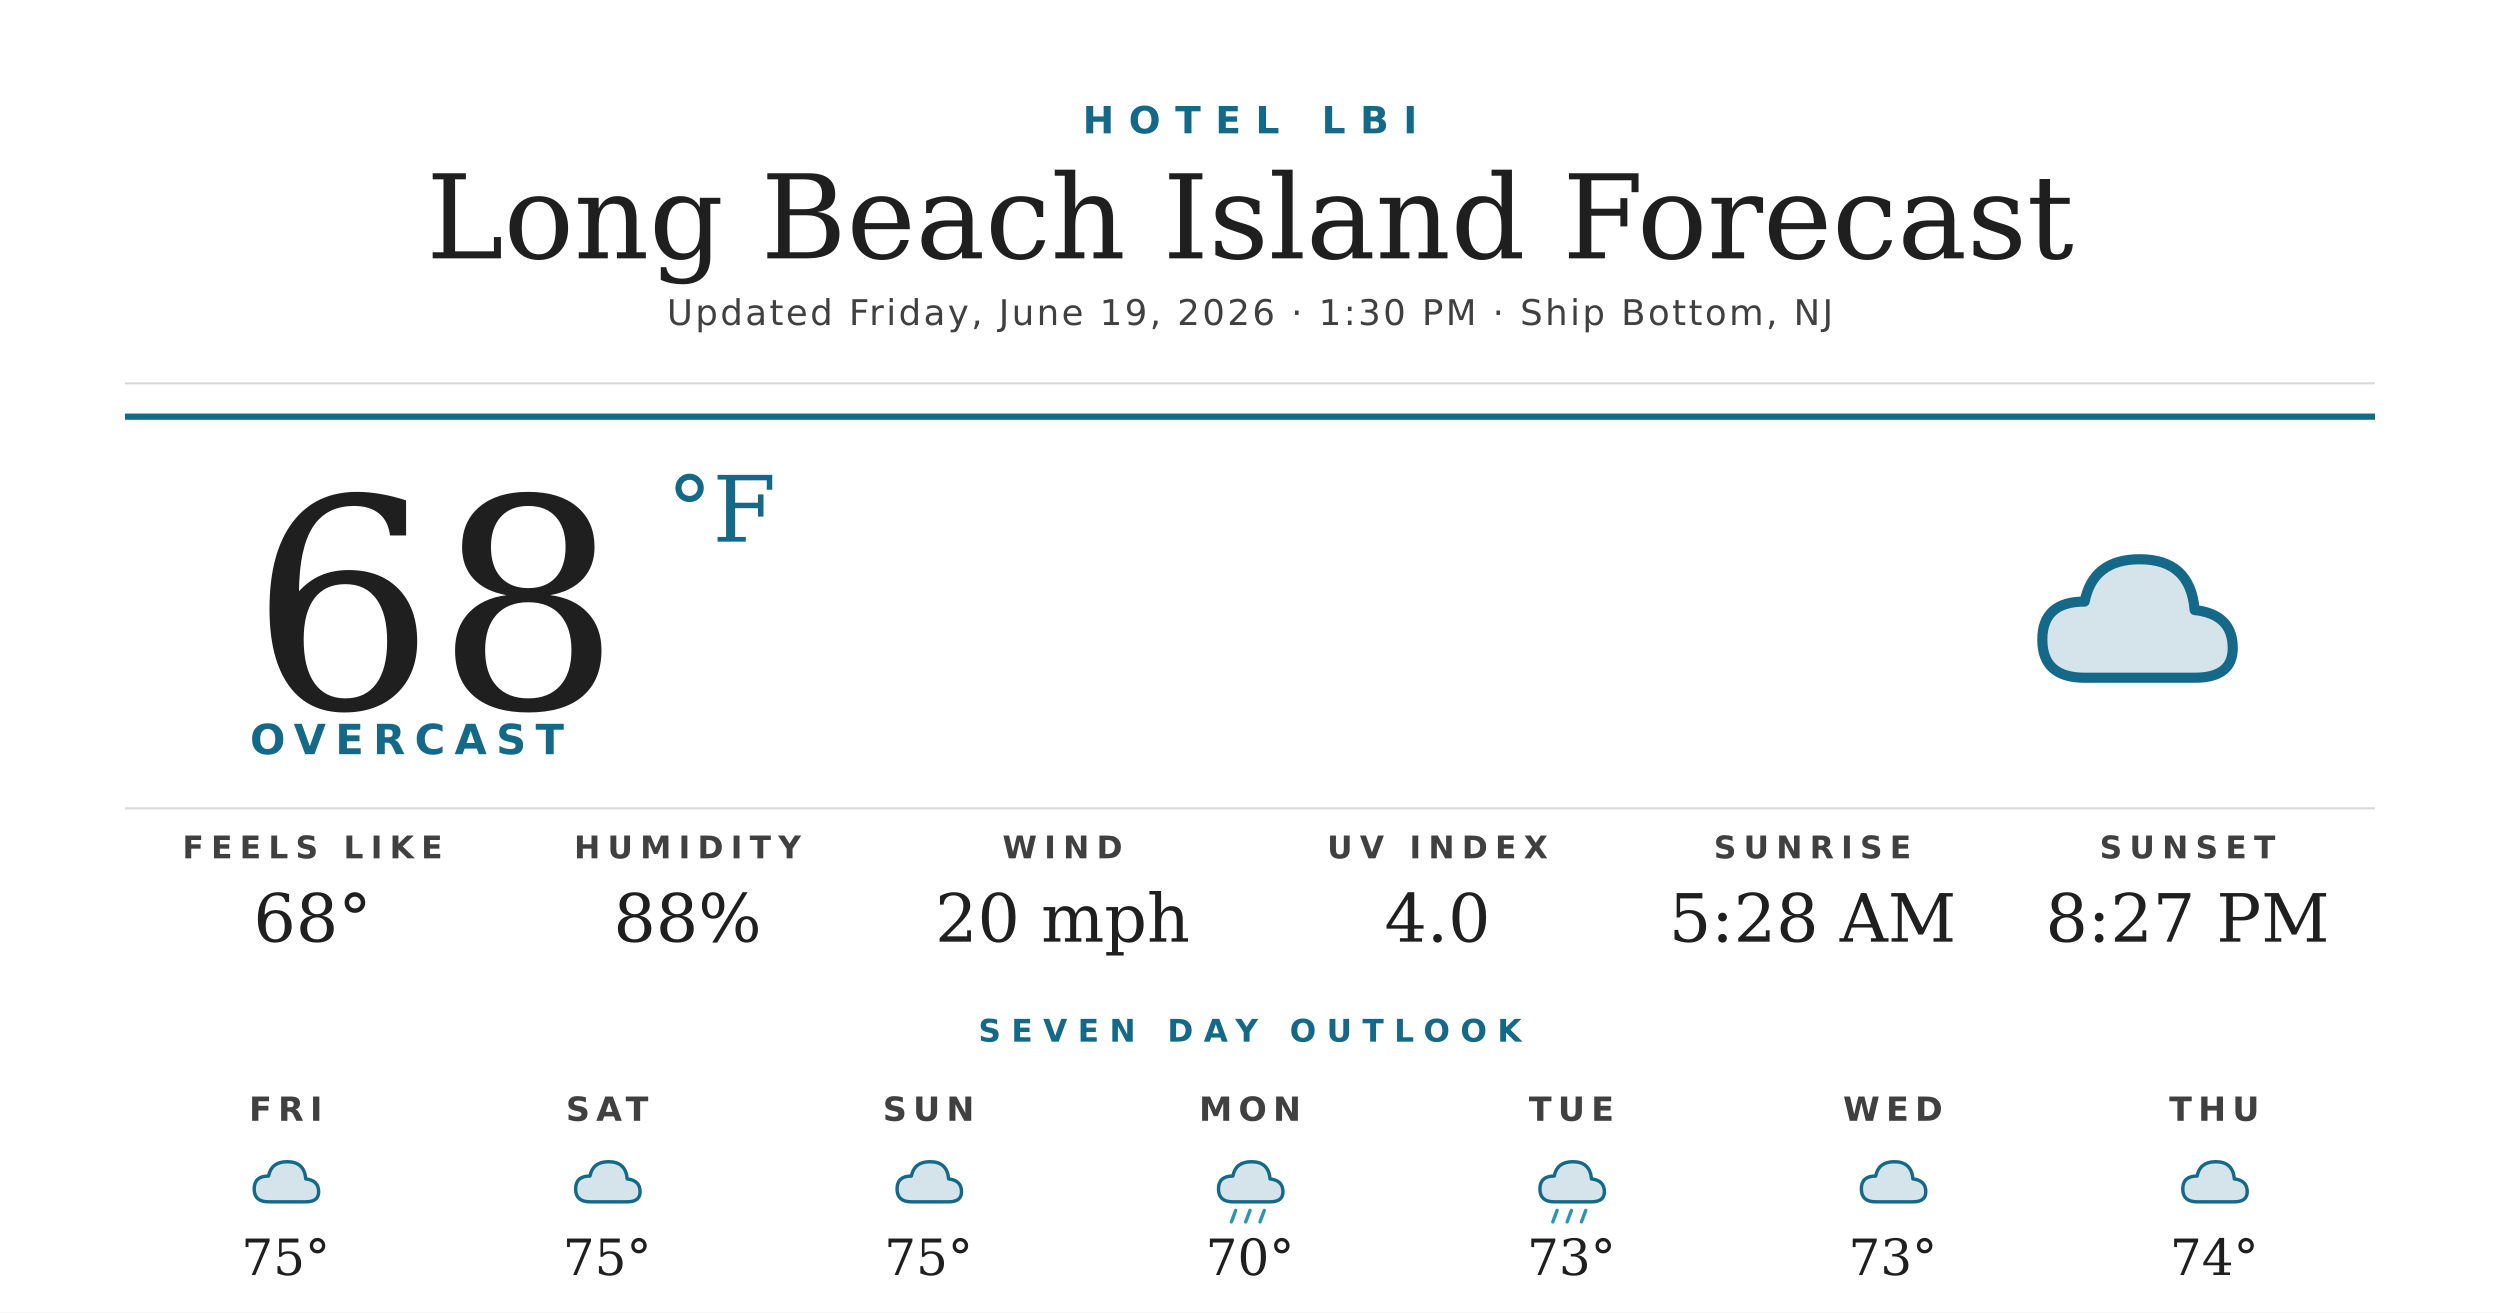
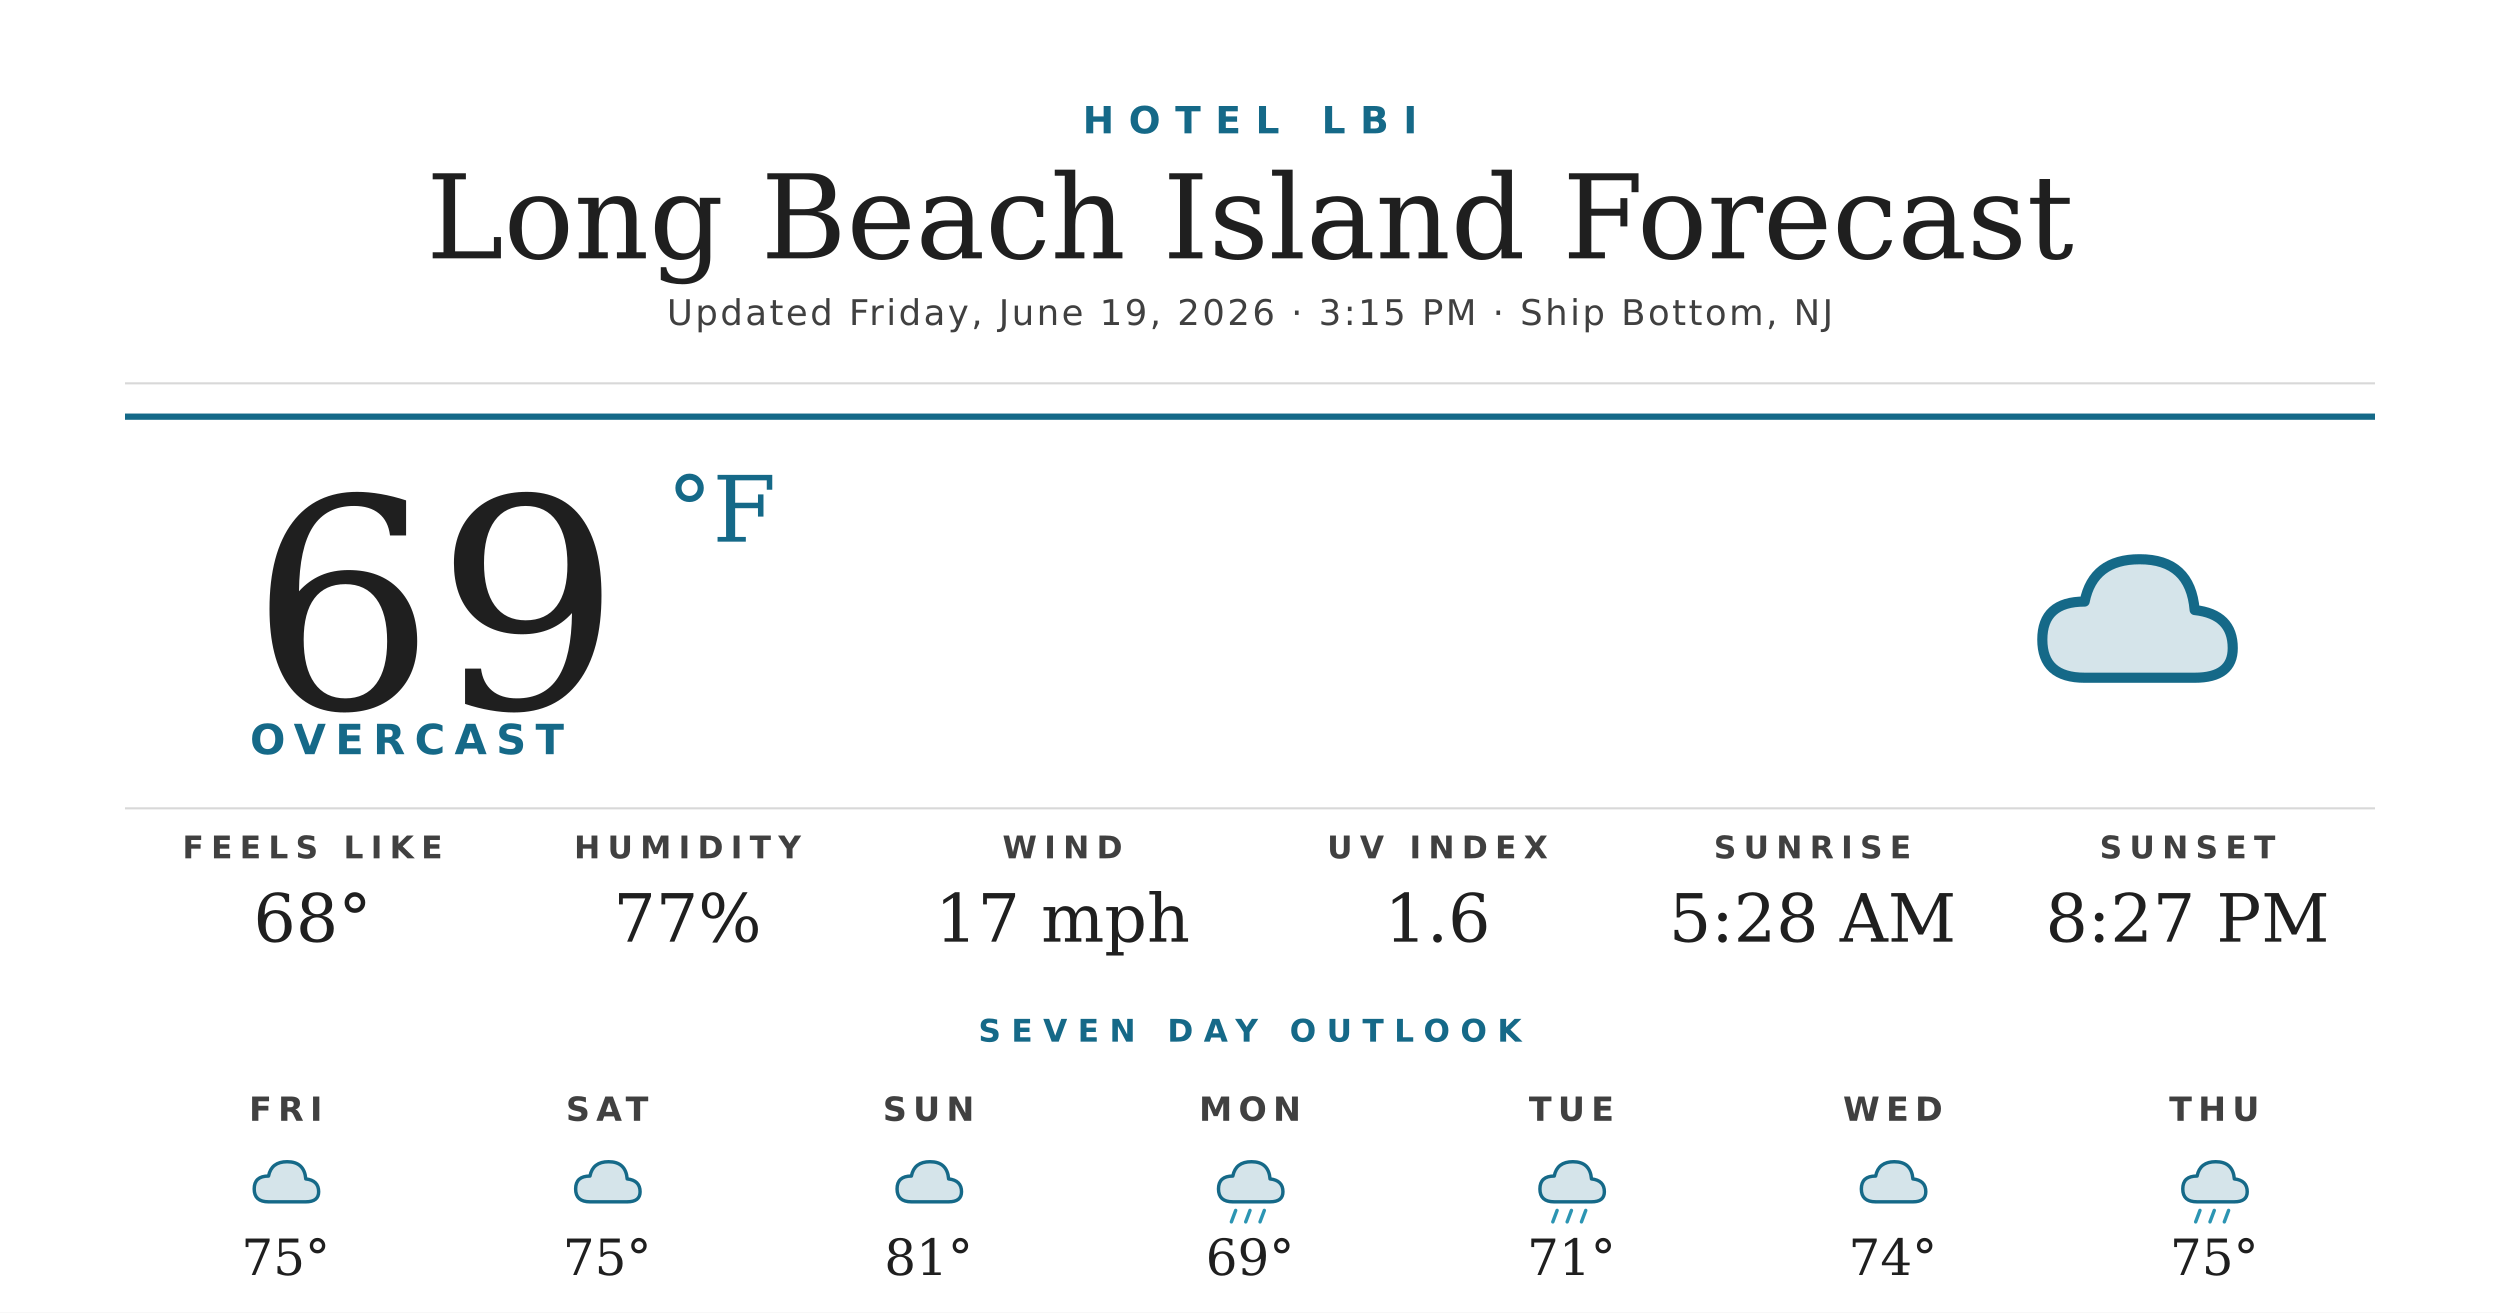
<svg xmlns="http://www.w3.org/2000/svg" width="1200" height="630" viewBox="0 0 1200 630">
  <rect width="1200" height="630" fill="#ffffff" />
  <text x="600" y="64" text-anchor="middle" font-family="'Montserrat Bold', 'Montserrat', 'DejaVu Sans', Helvetica, Arial, sans-serif" font-size="18" font-weight="700" fill="#156988" letter-spacing="7">HOTEL LBI</text>
  <text x="600" y="124" text-anchor="middle" font-family="'Prata', 'DejaVu Serif', Georgia, serif" font-size="56" fill="#1f1f1f">Long Beach Island Forecast</text>
-   <text x="600" y="156" text-anchor="middle" font-family="'Montserrat', 'DejaVu Sans', Helvetica, Arial, sans-serif" font-size="17" font-weight="500" fill="#404040" letter-spacing="1.2">Updated Friday, June 19, 2026 · 1:30 PM · Ship Bottom, NJ</text>
+   <text x="600" y="156" text-anchor="middle" font-family="'Montserrat', 'DejaVu Sans', Helvetica, Arial, sans-serif" font-size="17" font-weight="500" fill="#404040" letter-spacing="1.2">Updated Friday, June 19, 2026 · 3:15 PM · Ship Bottom, NJ</text>
  <line x1="60" y1="184" x2="1140" y2="184" stroke="#d8d8d8" stroke-width="1" />
  <line x1="60" y1="200" x2="1140" y2="200" stroke="#156988" stroke-width="3" />
-   <text x="120" y="340" font-family="'Prata', 'DejaVu Serif', Georgia, serif" font-size="140" fill="#1f1f1f">68</text>
+   <text x="120" y="340" font-family="'Prata', 'DejaVu Serif', Georgia, serif" font-size="140" fill="#1f1f1f">69</text>
  <text x="320" y="260" font-family="'Prata', 'DejaVu Serif', Georgia, serif" font-size="44" fill="#156988">°F</text>
  <text x="120" y="362" font-family="'Montserrat Bold', 'Montserrat', 'DejaVu Sans', Helvetica, Arial, sans-serif" font-size="20" font-weight="700" fill="#156988" letter-spacing="4.5">OVERCAST</text>
  <g transform="translate(960,240) scale(2.03125)">
    <path d="M20 42 Q10 42 10 33 Q10 24 20 24 Q22 14 33 14 Q45 14 46 26 Q55 27 55 35 Q55 42 46 42 Z" fill="#156988" opacity="0.18" />
    <path d="M20 42 Q10 42 10 33 Q10 24 20 24 Q22 14 33 14 Q45 14 46 26 Q55 27 55 35 Q55 42 46 42 Z" fill="none" stroke="#156988" stroke-width="2.4" stroke-linejoin="round" />
  </g>
  <line x1="60" y1="388" x2="1140" y2="388" stroke="#d8d8d8" stroke-width="1" />
  <text x="150" y="412" text-anchor="middle" font-family="'Montserrat Bold', 'Montserrat', 'DejaVu Sans', Helvetica, Arial, sans-serif" font-size="15" font-weight="700" fill="#404040" letter-spacing="3.5">FEELS LIKE</text>
  <text x="150" y="452" text-anchor="middle" font-family="'Prata', 'DejaVu Serif', Georgia, serif" font-size="32" fill="#1f1f1f">68°</text>
  <text x="330" y="412" text-anchor="middle" font-family="'Montserrat Bold', 'Montserrat', 'DejaVu Sans', Helvetica, Arial, sans-serif" font-size="15" font-weight="700" fill="#404040" letter-spacing="3.5">HUMIDITY</text>
-   <text x="330" y="452" text-anchor="middle" font-family="'Prata', 'DejaVu Serif', Georgia, serif" font-size="32" fill="#1f1f1f">88%</text>
+   <text x="330" y="452" text-anchor="middle" font-family="'Prata', 'DejaVu Serif', Georgia, serif" font-size="32" fill="#1f1f1f">77%</text>
  <text x="510" y="412" text-anchor="middle" font-family="'Montserrat Bold', 'Montserrat', 'DejaVu Sans', Helvetica, Arial, sans-serif" font-size="15" font-weight="700" fill="#404040" letter-spacing="3.5">WIND</text>
-   <text x="510" y="452" text-anchor="middle" font-family="'Prata', 'DejaVu Serif', Georgia, serif" font-size="32" fill="#1f1f1f">20 mph</text>
+   <text x="510" y="452" text-anchor="middle" font-family="'Prata', 'DejaVu Serif', Georgia, serif" font-size="32" fill="#1f1f1f">17 mph</text>
  <text x="690" y="412" text-anchor="middle" font-family="'Montserrat Bold', 'Montserrat', 'DejaVu Sans', Helvetica, Arial, sans-serif" font-size="15" font-weight="700" fill="#404040" letter-spacing="3.5">UV INDEX</text>
-   <text x="690" y="452" text-anchor="middle" font-family="'Prata', 'DejaVu Serif', Georgia, serif" font-size="32" fill="#1f1f1f">4.0</text>
+   <text x="690" y="452" text-anchor="middle" font-family="'Prata', 'DejaVu Serif', Georgia, serif" font-size="32" fill="#1f1f1f">1.6</text>
  <text x="870" y="412" text-anchor="middle" font-family="'Montserrat Bold', 'Montserrat', 'DejaVu Sans', Helvetica, Arial, sans-serif" font-size="15" font-weight="700" fill="#404040" letter-spacing="3.5">SUNRISE</text>
  <text x="870" y="452" text-anchor="middle" font-family="'Prata', 'DejaVu Serif', Georgia, serif" font-size="32" fill="#1f1f1f">5:28 AM</text>
  <text x="1050" y="412" text-anchor="middle" font-family="'Montserrat Bold', 'Montserrat', 'DejaVu Sans', Helvetica, Arial, sans-serif" font-size="15" font-weight="700" fill="#404040" letter-spacing="3.5">SUNSET</text>
  <text x="1050" y="452" text-anchor="middle" font-family="'Prata', 'DejaVu Serif', Georgia, serif" font-size="32" fill="#1f1f1f">8:27 PM</text>
  <text x="600" y="500" text-anchor="middle" font-family="'Montserrat Bold', 'Montserrat', 'DejaVu Sans', Helvetica, Arial, sans-serif" font-size="15" font-weight="700" fill="#156988" letter-spacing="5">SEVEN DAY OUTLOOK</text>
  <text x="137.143" y="538" text-anchor="middle" font-family="'Montserrat Bold', 'Montserrat', 'DejaVu Sans', Helvetica, Arial, sans-serif" font-size="16" font-weight="700" fill="#404040" letter-spacing="3">FRI</text>
  <g transform="translate(115.1429,548) scale(0.6875)">
    <path d="M20 42 Q10 42 10 33 Q10 24 20 24 Q22 14 33 14 Q45 14 46 26 Q55 27 55 35 Q55 42 46 42 Z" fill="#156988" opacity="0.18" />
    <path d="M20 42 Q10 42 10 33 Q10 24 20 24 Q22 14 33 14 Q45 14 46 26 Q55 27 55 35 Q55 42 46 42 Z" fill="none" stroke="#156988" stroke-width="2.4" stroke-linejoin="round" />
  </g>
  <text x="137.143" y="612" text-anchor="middle" font-family="'Prata', 'DejaVu Serif', Georgia, serif" font-size="24" fill="#1f1f1f">75°</text>
  <text x="291.429" y="538" text-anchor="middle" font-family="'Montserrat Bold', 'Montserrat', 'DejaVu Sans', Helvetica, Arial, sans-serif" font-size="16" font-weight="700" fill="#404040" letter-spacing="3">SAT</text>
  <g transform="translate(269.4286,548) scale(0.6875)">
    <path d="M20 42 Q10 42 10 33 Q10 24 20 24 Q22 14 33 14 Q45 14 46 26 Q55 27 55 35 Q55 42 46 42 Z" fill="#156988" opacity="0.18" />
    <path d="M20 42 Q10 42 10 33 Q10 24 20 24 Q22 14 33 14 Q45 14 46 26 Q55 27 55 35 Q55 42 46 42 Z" fill="none" stroke="#156988" stroke-width="2.4" stroke-linejoin="round" />
  </g>
  <text x="291.429" y="612" text-anchor="middle" font-family="'Prata', 'DejaVu Serif', Georgia, serif" font-size="24" fill="#1f1f1f">75°</text>
  <text x="445.714" y="538" text-anchor="middle" font-family="'Montserrat Bold', 'Montserrat', 'DejaVu Sans', Helvetica, Arial, sans-serif" font-size="16" font-weight="700" fill="#404040" letter-spacing="3">SUN</text>
  <g transform="translate(423.7143,548) scale(0.6875)">
    <path d="M20 42 Q10 42 10 33 Q10 24 20 24 Q22 14 33 14 Q45 14 46 26 Q55 27 55 35 Q55 42 46 42 Z" fill="#156988" opacity="0.18" />
    <path d="M20 42 Q10 42 10 33 Q10 24 20 24 Q22 14 33 14 Q45 14 46 26 Q55 27 55 35 Q55 42 46 42 Z" fill="none" stroke="#156988" stroke-width="2.4" stroke-linejoin="round" />
  </g>
-   <text x="445.714" y="612" text-anchor="middle" font-family="'Prata', 'DejaVu Serif', Georgia, serif" font-size="24" fill="#1f1f1f">75°</text>
+   <text x="445.714" y="612" text-anchor="middle" font-family="'Prata', 'DejaVu Serif', Georgia, serif" font-size="24" fill="#1f1f1f">81°</text>
  <text x="600" y="538" text-anchor="middle" font-family="'Montserrat Bold', 'Montserrat', 'DejaVu Sans', Helvetica, Arial, sans-serif" font-size="16" font-weight="700" fill="#404040" letter-spacing="3">MON</text>
  <g transform="translate(578,548) scale(0.6875)">
    <path d="M20 42 Q10 42 10 33 Q10 24 20 24 Q22 14 33 14 Q45 14 46 26 Q55 27 55 35 Q55 42 46 42 Z" fill="#156988" opacity="0.18" />
    <path d="M20 42 Q10 42 10 33 Q10 24 20 24 Q22 14 33 14 Q45 14 46 26 Q55 27 55 35 Q55 42 46 42 Z" fill="none" stroke="#156988" stroke-width="2.4" stroke-linejoin="round" />
    <g stroke="#2C95B3" stroke-width="2.4" stroke-linecap="round">
      <line x1="22" y1="48" x2="19" y2="56" />
      <line x1="32" y1="48" x2="29" y2="56" />
      <line x1="42" y1="48" x2="39" y2="56" />
    </g>
  </g>
-   <text x="600" y="612" text-anchor="middle" font-family="'Prata', 'DejaVu Serif', Georgia, serif" font-size="24" fill="#1f1f1f">70°</text>
+   <text x="600" y="612" text-anchor="middle" font-family="'Prata', 'DejaVu Serif', Georgia, serif" font-size="24" fill="#1f1f1f">69°</text>
  <text x="754.286" y="538" text-anchor="middle" font-family="'Montserrat Bold', 'Montserrat', 'DejaVu Sans', Helvetica, Arial, sans-serif" font-size="16" font-weight="700" fill="#404040" letter-spacing="3">TUE</text>
  <g transform="translate(732.2857,548) scale(0.6875)">
    <path d="M20 42 Q10 42 10 33 Q10 24 20 24 Q22 14 33 14 Q45 14 46 26 Q55 27 55 35 Q55 42 46 42 Z" fill="#156988" opacity="0.18" />
    <path d="M20 42 Q10 42 10 33 Q10 24 20 24 Q22 14 33 14 Q45 14 46 26 Q55 27 55 35 Q55 42 46 42 Z" fill="none" stroke="#156988" stroke-width="2.4" stroke-linejoin="round" />
    <g stroke="#2C95B3" stroke-width="2.4" stroke-linecap="round">
      <line x1="22" y1="48" x2="19" y2="56" />
      <line x1="32" y1="48" x2="29" y2="56" />
      <line x1="42" y1="48" x2="39" y2="56" />
    </g>
  </g>
-   <text x="754.286" y="612" text-anchor="middle" font-family="'Prata', 'DejaVu Serif', Georgia, serif" font-size="24" fill="#1f1f1f">73°</text>
+   <text x="754.286" y="612" text-anchor="middle" font-family="'Prata', 'DejaVu Serif', Georgia, serif" font-size="24" fill="#1f1f1f">71°</text>
  <text x="908.571" y="538" text-anchor="middle" font-family="'Montserrat Bold', 'Montserrat', 'DejaVu Sans', Helvetica, Arial, sans-serif" font-size="16" font-weight="700" fill="#404040" letter-spacing="3">WED</text>
  <g transform="translate(886.5714,548) scale(0.6875)">
    <path d="M20 42 Q10 42 10 33 Q10 24 20 24 Q22 14 33 14 Q45 14 46 26 Q55 27 55 35 Q55 42 46 42 Z" fill="#156988" opacity="0.18" />
    <path d="M20 42 Q10 42 10 33 Q10 24 20 24 Q22 14 33 14 Q45 14 46 26 Q55 27 55 35 Q55 42 46 42 Z" fill="none" stroke="#156988" stroke-width="2.4" stroke-linejoin="round" />
  </g>
-   <text x="908.571" y="612" text-anchor="middle" font-family="'Prata', 'DejaVu Serif', Georgia, serif" font-size="24" fill="#1f1f1f">73°</text>
+   <text x="908.571" y="612" text-anchor="middle" font-family="'Prata', 'DejaVu Serif', Georgia, serif" font-size="24" fill="#1f1f1f">74°</text>
  <text x="1062.857" y="538" text-anchor="middle" font-family="'Montserrat Bold', 'Montserrat', 'DejaVu Sans', Helvetica, Arial, sans-serif" font-size="16" font-weight="700" fill="#404040" letter-spacing="3">THU</text>
  <g transform="translate(1040.857,548) scale(0.6875)">
    <path d="M20 42 Q10 42 10 33 Q10 24 20 24 Q22 14 33 14 Q45 14 46 26 Q55 27 55 35 Q55 42 46 42 Z" fill="#156988" opacity="0.18" />
    <path d="M20 42 Q10 42 10 33 Q10 24 20 24 Q22 14 33 14 Q45 14 46 26 Q55 27 55 35 Q55 42 46 42 Z" fill="none" stroke="#156988" stroke-width="2.4" stroke-linejoin="round" />
+     <g stroke="#2C95B3" stroke-width="2.4" stroke-linecap="round">
+       <line x1="22" y1="48" x2="19" y2="56" />
+       <line x1="32" y1="48" x2="29" y2="56" />
+       <line x1="42" y1="48" x2="39" y2="56" />
+     </g>
  </g>
-   <text x="1062.857" y="612" text-anchor="middle" font-family="'Prata', 'DejaVu Serif', Georgia, serif" font-size="24" fill="#1f1f1f">74°</text>
+   <text x="1062.857" y="612" text-anchor="middle" font-family="'Prata', 'DejaVu Serif', Georgia, serif" font-size="24" fill="#1f1f1f">75°</text>
</svg>
